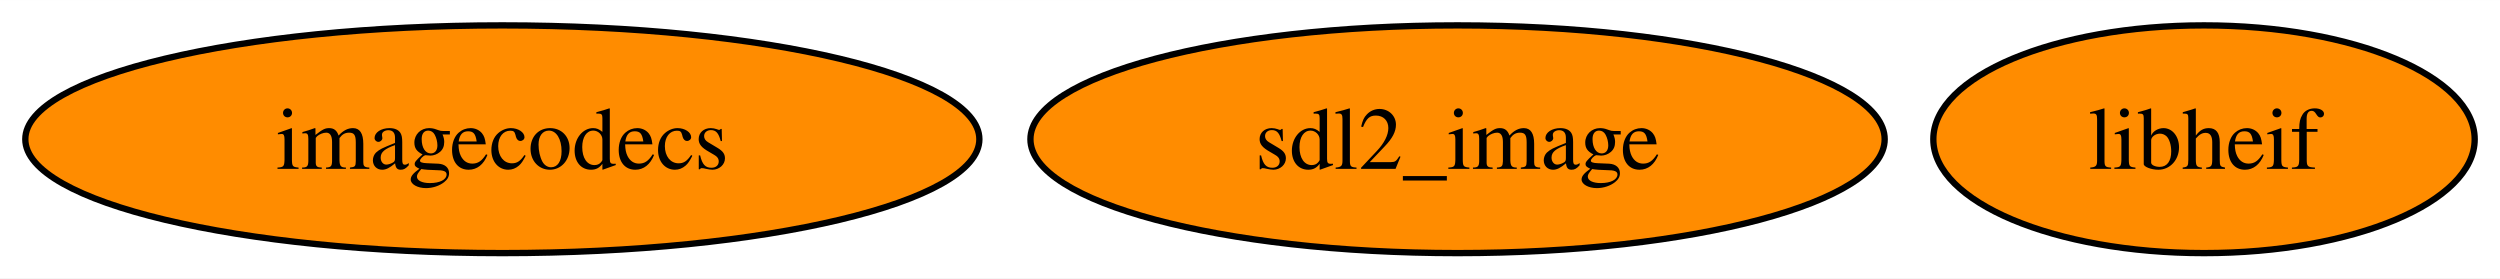
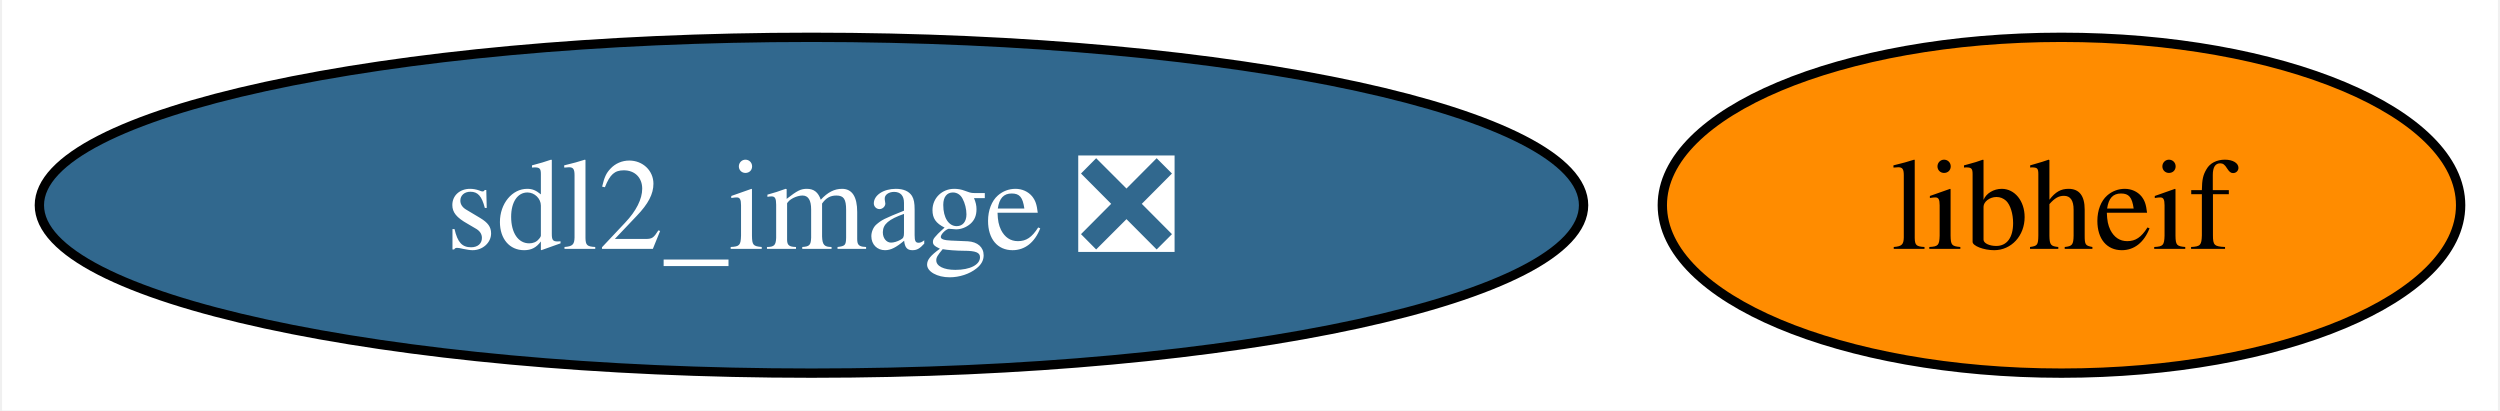
- <svg xmlns="http://www.w3.org/2000/svg" xmlns:xlink="http://www.w3.org/1999/xlink" width="395pt" height="44pt" viewBox="0.00 0.00 395.20 44.00">
+ <svg xmlns="http://www.w3.org/2000/svg" xmlns:xlink="http://www.w3.org/1999/xlink" width="268pt" height="44pt" viewBox="0.00 0.00 267.56 44.00">
  <g id="graph0" class="graph" transform="scale(1 1) rotate(0) translate(4 40)">
-     <polygon fill="white" stroke="none" points="-4,4 -4,-40 391.2,-40 391.2,4 -4,4" />
+     <polygon fill="white" stroke="none" points="-4,4 -4,-40 263.56,-40 263.56,4 -4,4" />
    <g id="node1" class="node">
      <g id="a_node1">
-         <a xlink:href="https://github.com/conda-forge/sdl2_image-feedstock" xlink:title="sdl2_image">
-           <ellipse fill="#ff8c00" stroke="black" cx="226.41" cy="-18" rx="67.52" ry="18" />
-           <text text-anchor="middle" x="226.41" y="-13.32" font-family="Times,serif" font-size="14.00">sdl2_image</text>
+         <a xlink:href="https://github.com/conda-forge/sdl2_image-feedstock/pull/26" xlink:title="sdl2_image ❎">
+           <ellipse fill="#31688e" stroke="black" cx="82.77" cy="-18" rx="82.77" ry="18" />
+           <text text-anchor="middle" x="82.77" y="-13.32" font-family="Times,serif" font-size="14.00" fill="white">sdl2_image ❎</text>
        </a>
      </g>
    </g>
    <g id="node2" class="node">
      <g id="a_node2">
-         <a xlink:href="https://github.com/conda-forge/imagecodecs-feedstock" xlink:title="imagecodecs">
-           <ellipse fill="#ff8c00" stroke="black" cx="75.41" cy="-18" rx="75.41" ry="18" />
-           <text text-anchor="middle" x="75.41" y="-13.32" font-family="Times,serif" font-size="14.00">imagecodecs</text>
-         </a>
-       </g>
-     </g>
-     <g id="node3" class="node">
-       <g id="a_node3">
        <a xlink:href="https://github.com/conda-forge/libheif-feedstock" xlink:title="libheif">
-           <ellipse fill="#ff8c00" stroke="black" cx="344.41" cy="-18" rx="42.79" ry="18" />
-           <text text-anchor="middle" x="344.41" y="-13.32" font-family="Times,serif" font-size="14.00">libheif</text>
+           <ellipse fill="#ff8c00" stroke="black" cx="216.77" cy="-18" rx="42.79" ry="18" />
+           <text text-anchor="middle" x="216.77" y="-13.32" font-family="Times,serif" font-size="14.00">libheif</text>
        </a>
      </g>
    </g>
  </g>
</svg>
